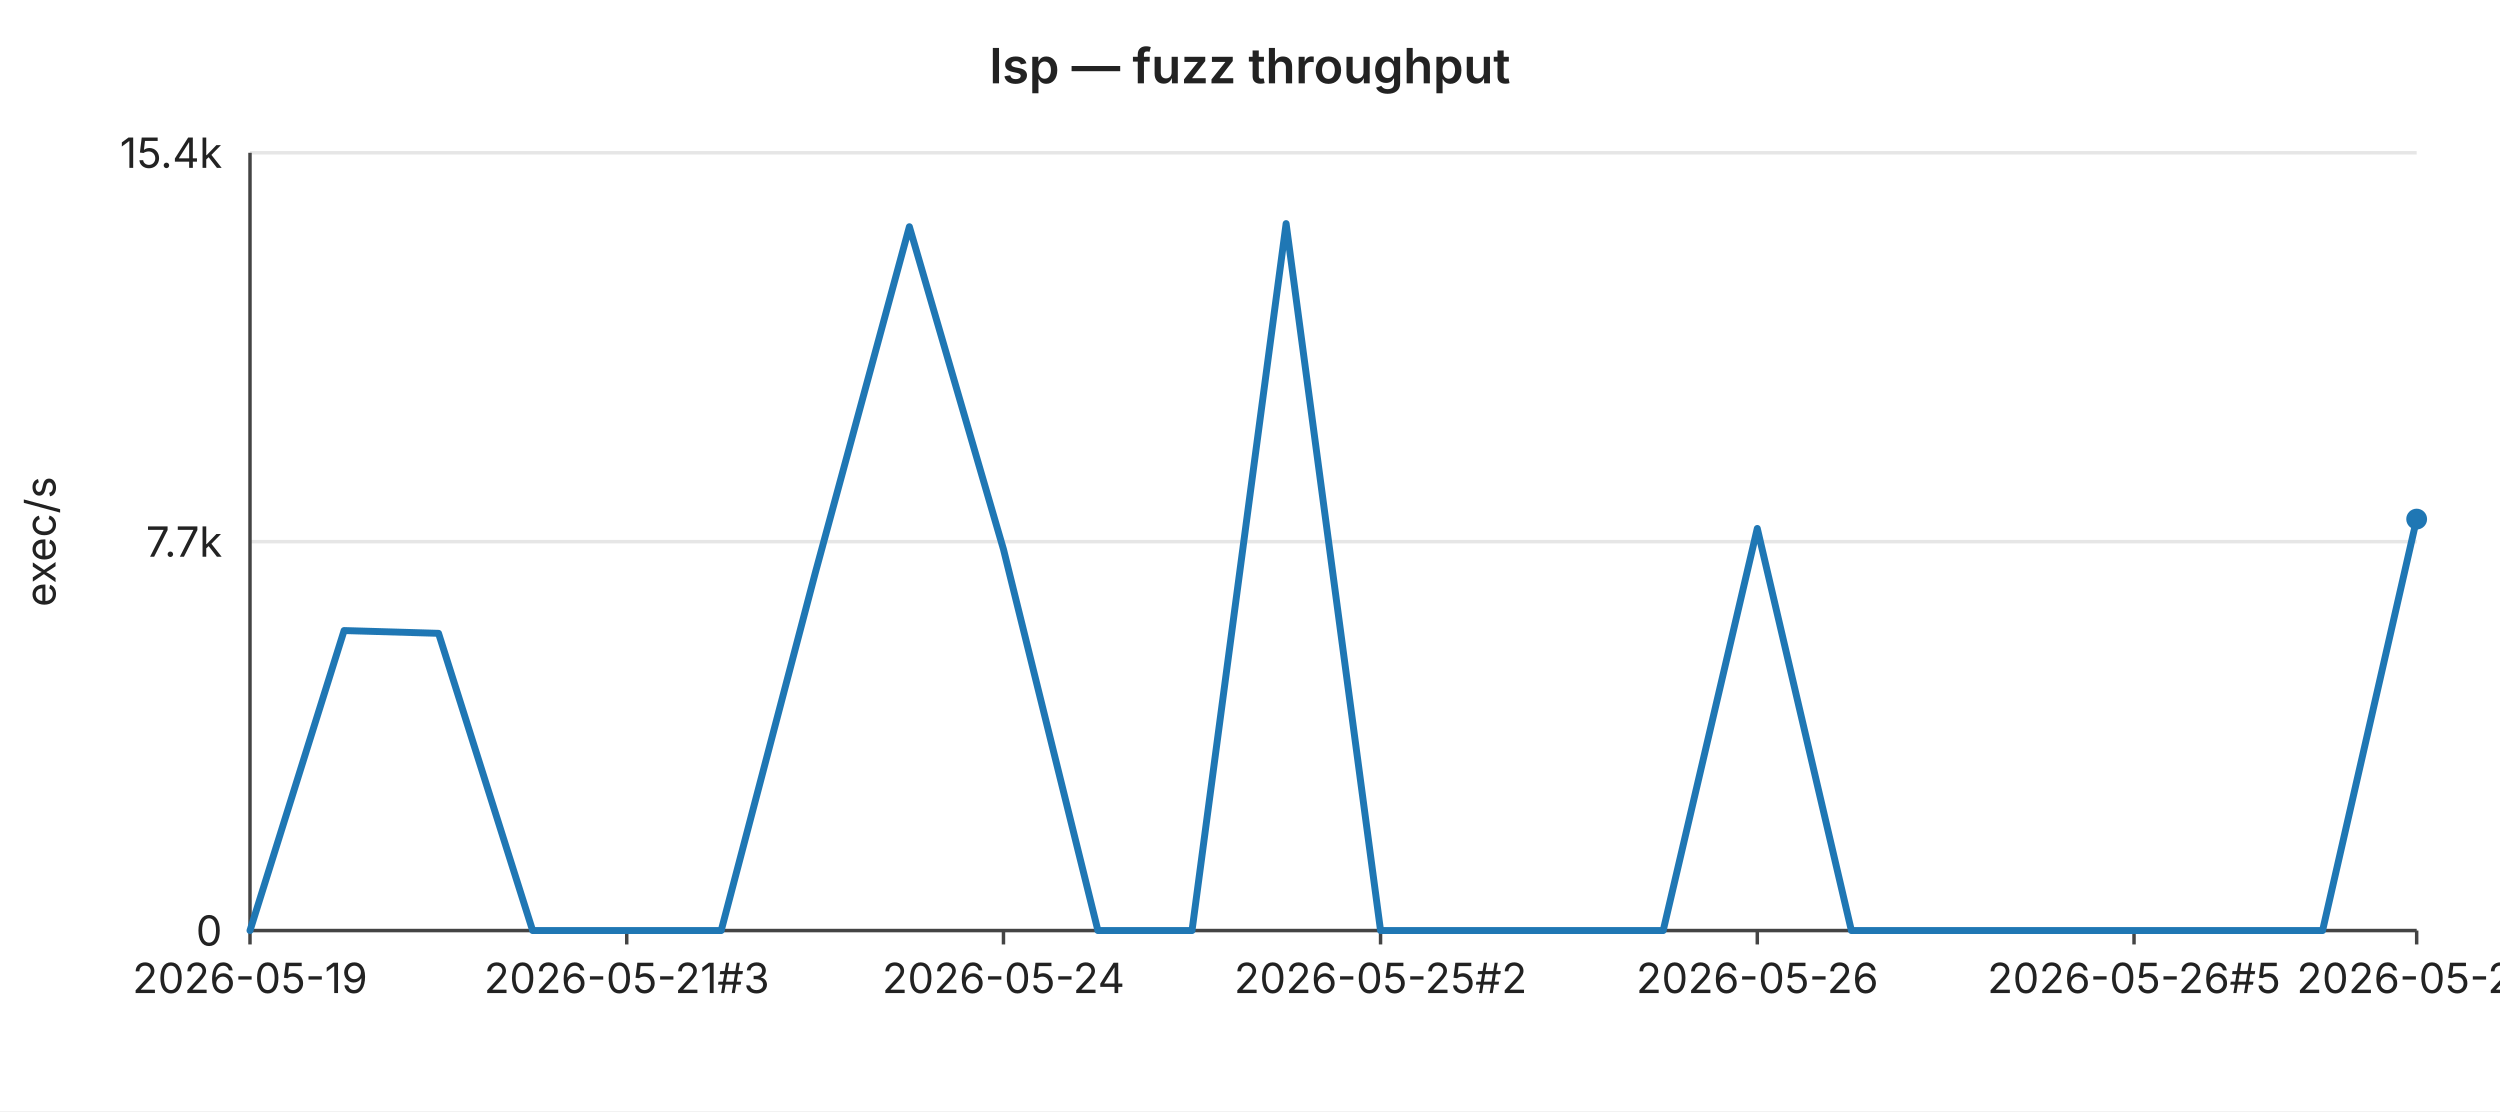
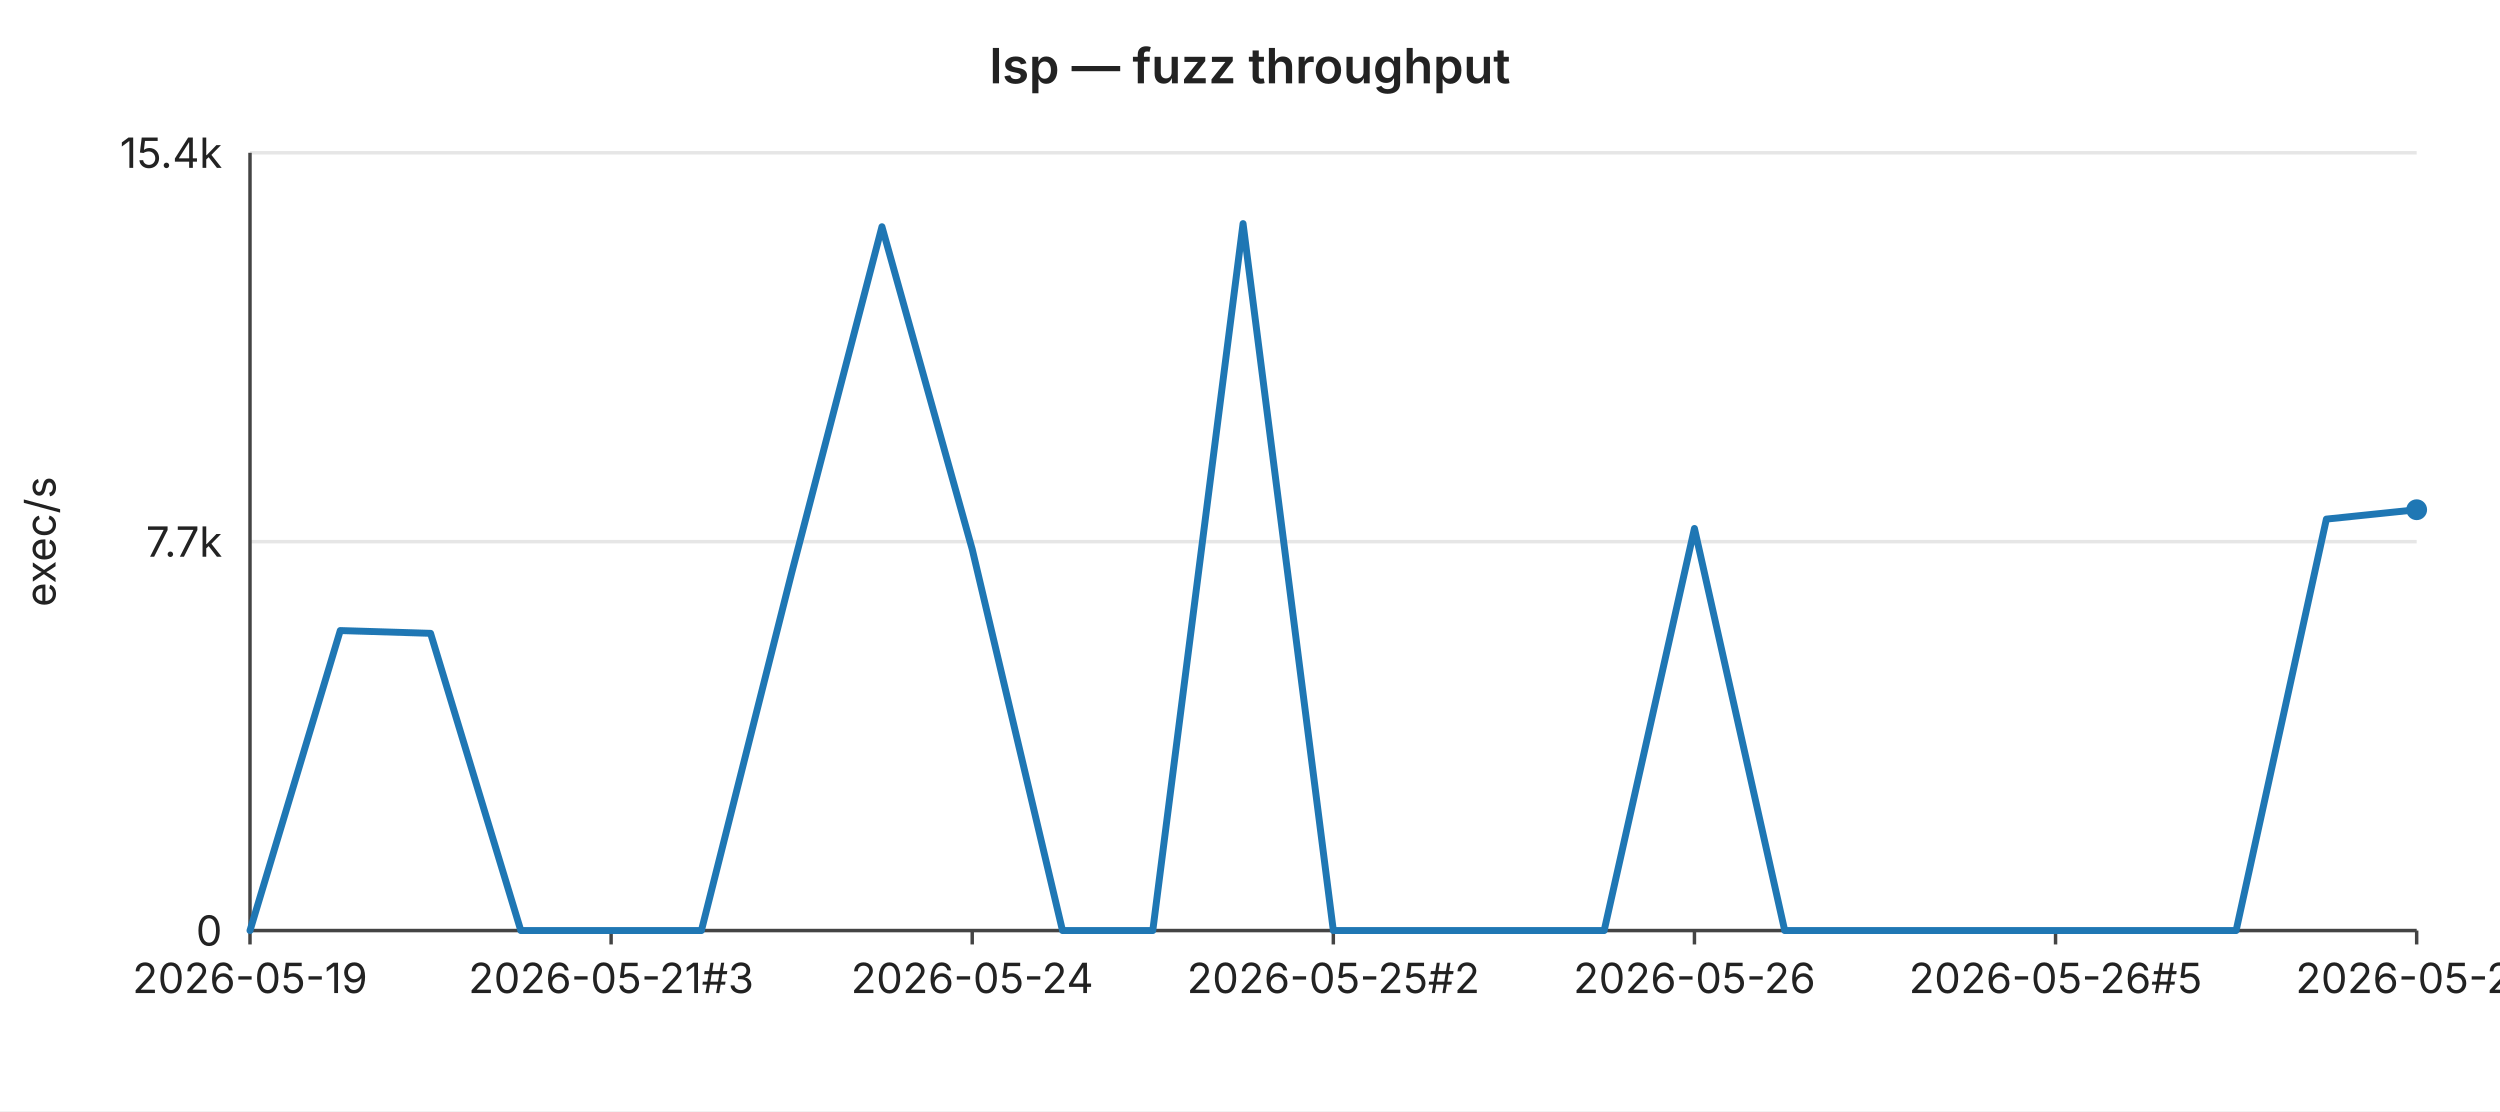
<svg xmlns="http://www.w3.org/2000/svg" width="720" height="320" viewBox="0 0 720 320" font-family="-apple-system,BlinkMacSystemFont,Segoe UI,sans-serif" font-size="12">
  <rect width="720" height="320" fill="#ffffff" />
  <text x="360" y="24" text-anchor="middle" font-size="14" font-weight="600" fill="#222">lsp — fuzz throughput</text>
  <line x1="72" y1="44.0" x2="696" y2="44.0" stroke="#e6e6e6" stroke-width="1" />
  <text x="64" y="44.0" text-anchor="end" dominant-baseline="middle" fill="#222">15.4k</text>
  <line x1="72" y1="156.0" x2="696" y2="156.0" stroke="#e6e6e6" stroke-width="1" />
  <text x="64" y="156.0" text-anchor="end" dominant-baseline="middle" fill="#222">7.7k</text>
  <line x1="72" y1="268.0" x2="696" y2="268.0" stroke="#e6e6e6" stroke-width="1" />
  <text x="64" y="268.0" text-anchor="end" dominant-baseline="middle" fill="#222">0</text>
  <text x="16" y="156" text-anchor="middle" fill="#222" transform="rotate(-90 16 156)">exec/s</text>
  <line x1="72" y1="44" x2="72" y2="268" stroke="#444" stroke-width="1" />
  <line x1="72" y1="268" x2="696" y2="268" stroke="#444" stroke-width="1" />
  <line x1="72.0" y1="268" x2="72.0" y2="272" stroke="#444" stroke-width="1" />
  <text x="72.0" y="286" text-anchor="middle" fill="#222">2026-05-19</text>
-   <line x1="180.5" y1="268" x2="180.5" y2="272" stroke="#444" stroke-width="1" />
-   <text x="180.5" y="286" text-anchor="middle" fill="#222">2026-05-21#3</text>
-   <line x1="289.0" y1="268" x2="289.0" y2="272" stroke="#444" stroke-width="1" />
-   <text x="289.0" y="286" text-anchor="middle" fill="#222">2026-05-24</text>
-   <line x1="397.6" y1="268" x2="397.6" y2="272" stroke="#444" stroke-width="1" />
-   <text x="397.6" y="286" text-anchor="middle" fill="#222">2026-05-25#2</text>
-   <line x1="506.1" y1="268" x2="506.1" y2="272" stroke="#444" stroke-width="1" />
-   <text x="506.1" y="286" text-anchor="middle" fill="#222">2026-05-26</text>
-   <line x1="614.6" y1="268" x2="614.6" y2="272" stroke="#444" stroke-width="1" />
-   <text x="614.6" y="286" text-anchor="middle" fill="#222">2026-05-26#5</text>
+   <line x1="176.0" y1="268" x2="176.0" y2="272" stroke="#444" stroke-width="1" />
+   <text x="176.0" y="286" text-anchor="middle" fill="#222">2026-05-21#3</text>
+   <line x1="280.0" y1="268" x2="280.0" y2="272" stroke="#444" stroke-width="1" />
+   <text x="280.0" y="286" text-anchor="middle" fill="#222">2026-05-24</text>
+   <line x1="384.0" y1="268" x2="384.0" y2="272" stroke="#444" stroke-width="1" />
+   <text x="384.0" y="286" text-anchor="middle" fill="#222">2026-05-25#2</text>
+   <line x1="488.0" y1="268" x2="488.0" y2="272" stroke="#444" stroke-width="1" />
+   <text x="488.0" y="286" text-anchor="middle" fill="#222">2026-05-26</text>
+   <line x1="592.0" y1="268" x2="592.0" y2="272" stroke="#444" stroke-width="1" />
+   <text x="592.0" y="286" text-anchor="middle" fill="#222">2026-05-26#5</text>
  <line x1="696.0" y1="268" x2="696.0" y2="272" stroke="#444" stroke-width="1" />
-   <text x="696.0" y="286" text-anchor="middle" fill="#222">2026-05-27</text>
-   <polyline fill="none" stroke="#1f77b4" stroke-width="2" stroke-linejoin="round" stroke-linecap="round" points="72.0,268.0 99.1,181.6 126.3,182.4 153.4,268.0 180.5,268.0 207.7,268.0 234.8,165.0 261.9,65.3 289.0,158.2 316.2,268.0 343.3,268.0 370.4,64.4 397.6,268.0 424.7,268.0 451.8,268.0 479.0,268.0 506.1,152.2 533.2,268.0 560.3,268.0 587.5,268.0 614.6,268.0 641.7,268.0 668.9,268.0 696.0,149.5" />
-   <circle cx="696.0" cy="149.5" r="3" fill="#1f77b4" />
+   <text x="696.0" y="286" text-anchor="middle" fill="#222">2026-05-28</text>
+   <polyline fill="none" stroke="#1f77b4" stroke-width="2" stroke-linejoin="round" stroke-linecap="round" points="72.0,268.0 98.0,181.6 124.0,182.4 150.0,268.0 176.0,268.0 202.0,268.0 228.0,165.0 254.0,65.3 280.0,158.2 306.0,268.0 332.0,268.0 358.0,64.4 384.0,268.0 410.0,268.0 436.0,268.0 462.0,268.0 488.0,152.2 514.0,268.0 540.0,268.0 566.0,268.0 592.0,268.0 618.0,268.0 644.0,268.0 670.0,149.5 696.0,146.8" />
+   <circle cx="696.0" cy="146.8" r="3" fill="#1f77b4" />
</svg>
